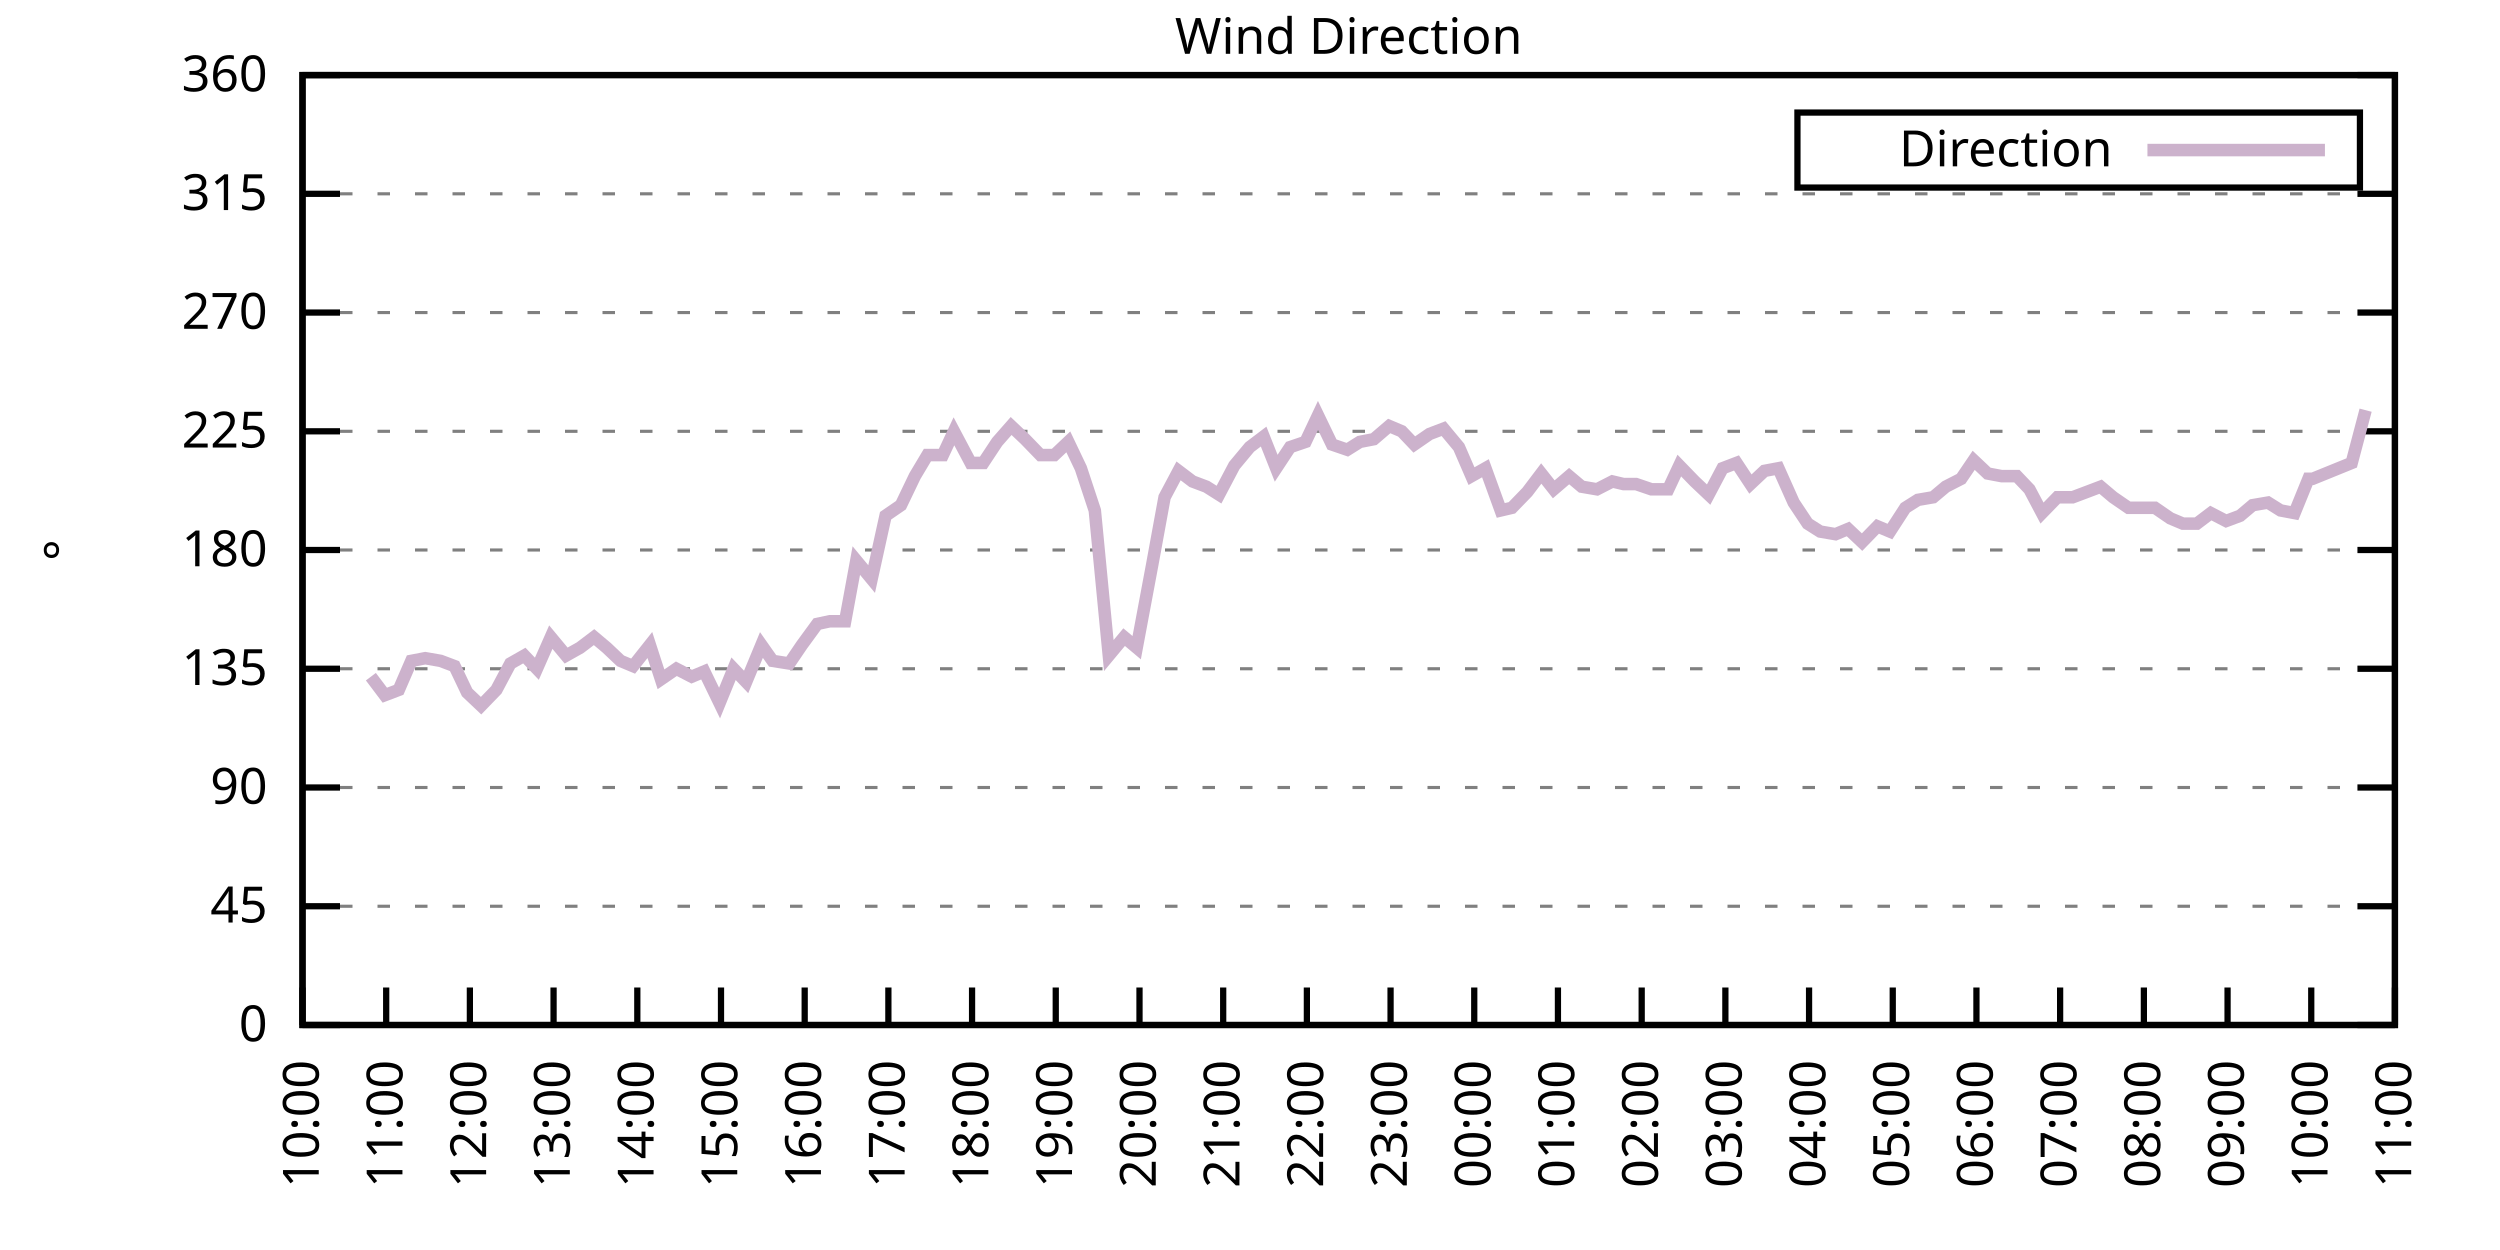
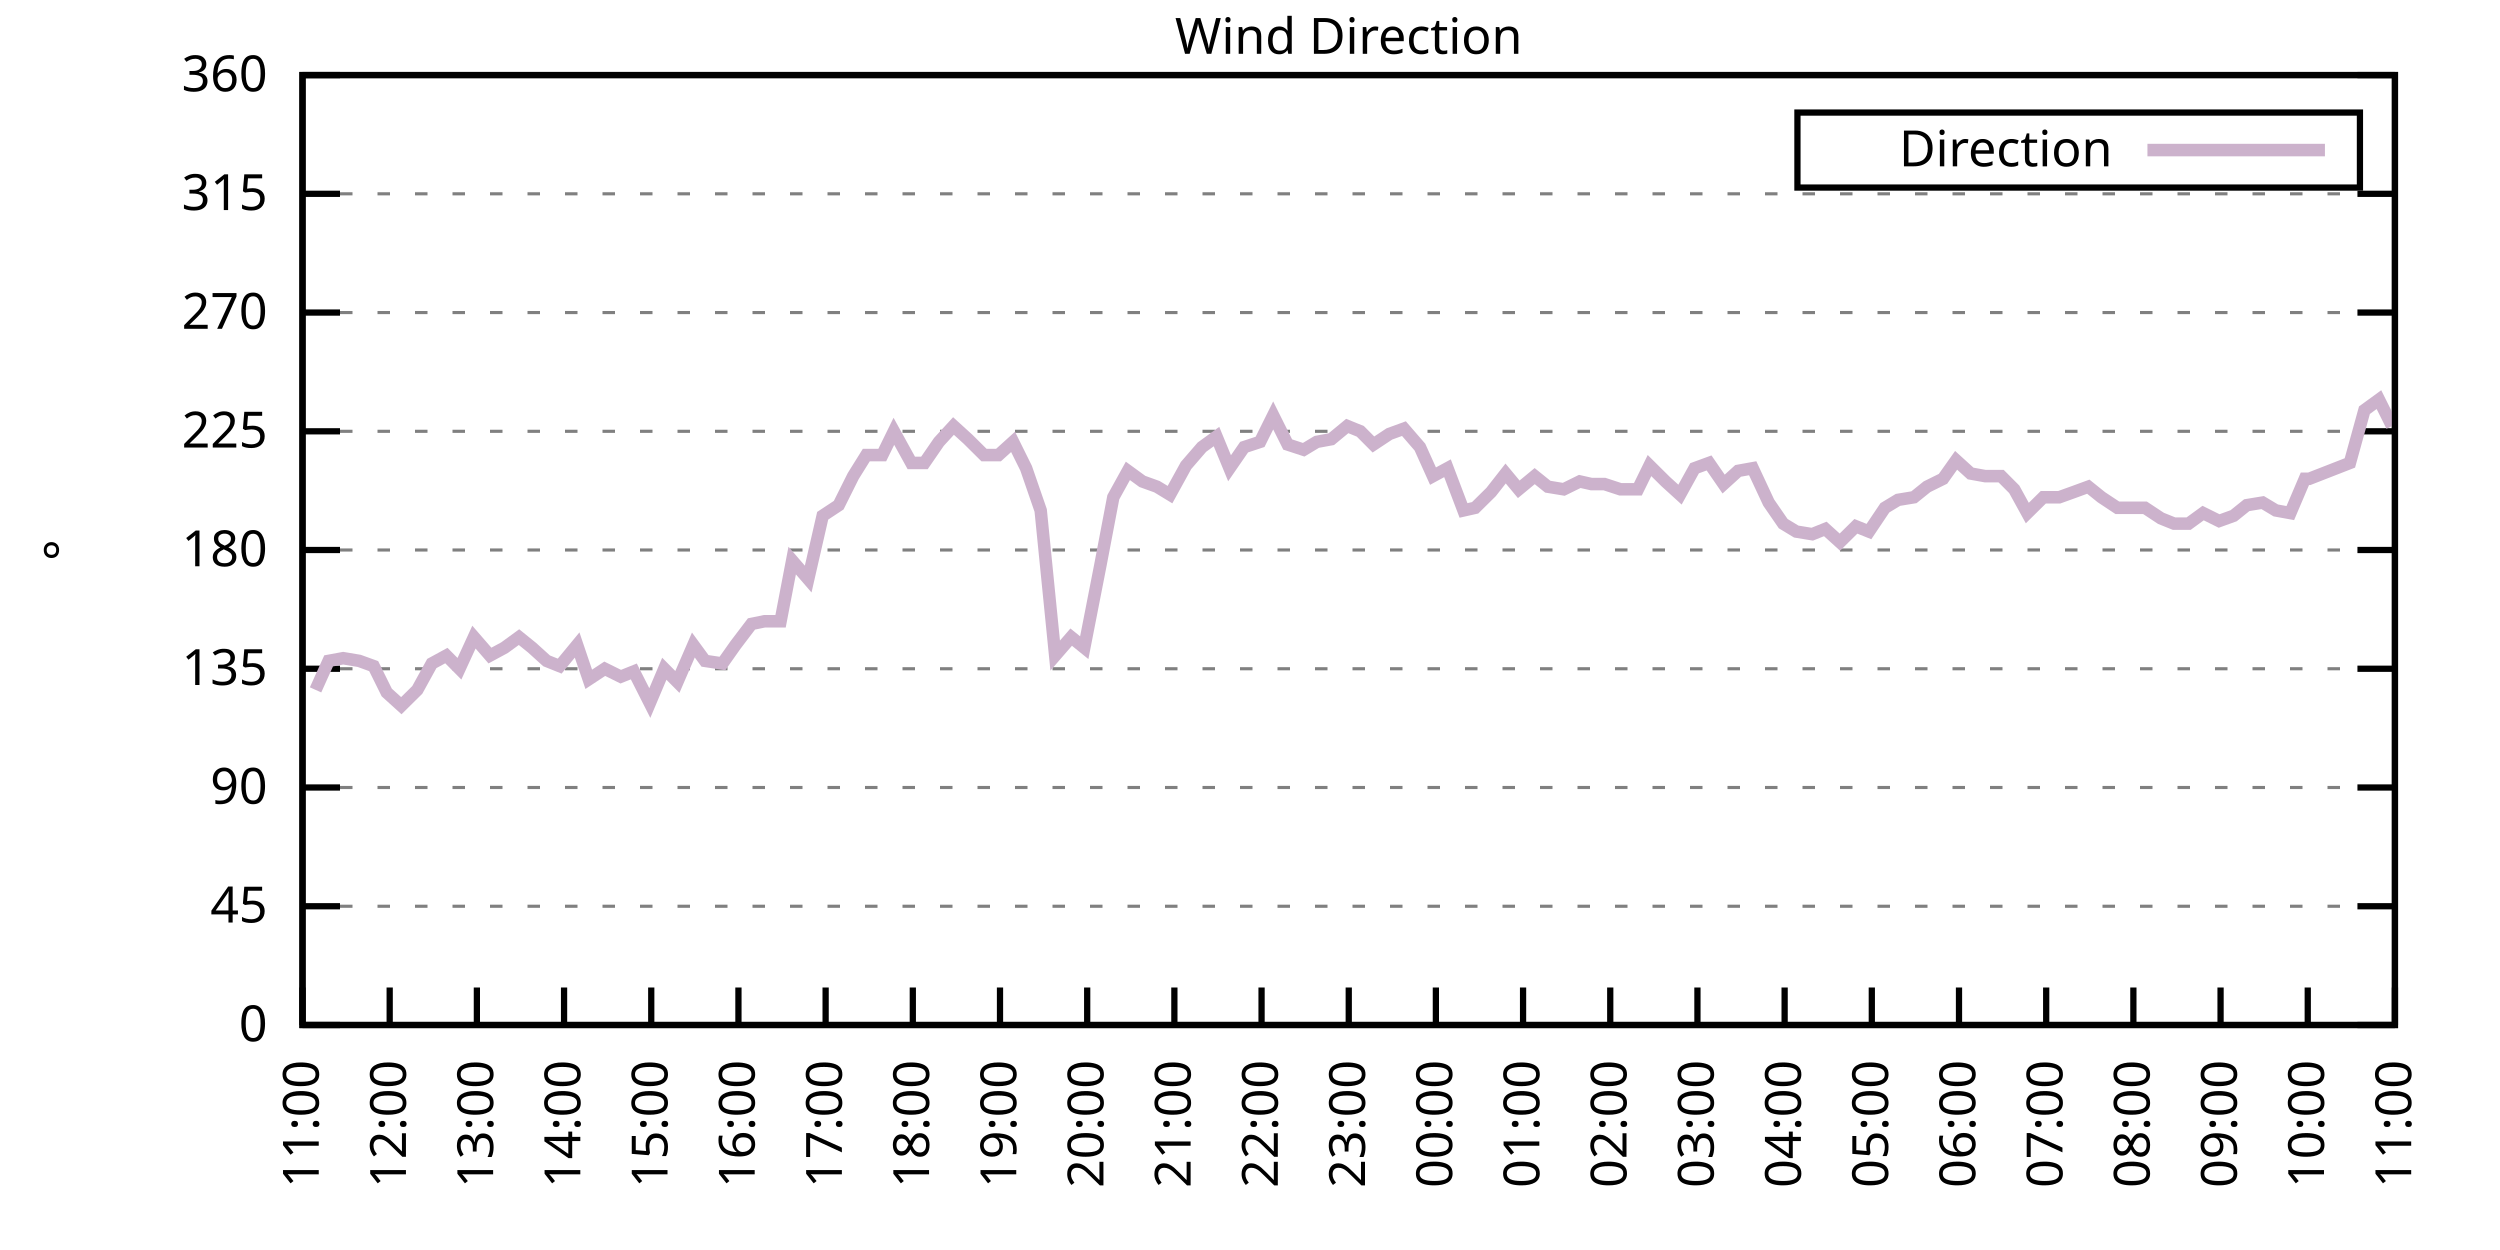
<svg xmlns="http://www.w3.org/2000/svg" xmlns:xlink="http://www.w3.org/1999/xlink" width="400" height="200" viewBox="0 0 400 200">
  <g id="gnuplot_canvas">
    <rect x="0" y="0" width="400" height="200" fill="none" />
    <defs>
      <circle id="gpDot" r="0.5" stroke-width="0.5" stroke="currentColor" />
      <path id="gpPt0" stroke-width="0.333" stroke="currentColor" d="M-1,0 h2 M0,-1 v2" />
      <path id="gpPt1" stroke-width="0.333" stroke="currentColor" d="M-1,-1 L1,1 M1,-1 L-1,1" />
      <path id="gpPt2" stroke-width="0.333" stroke="currentColor" d="M-1,0 L1,0 M0,-1 L0,1 M-1,-1 L1,1 M-1,1 L1,-1" />
      <rect id="gpPt3" stroke-width="0.333" stroke="currentColor" x="-1" y="-1" width="2" height="2" />
      <rect id="gpPt4" stroke-width="0.333" stroke="currentColor" fill="currentColor" x="-1" y="-1" width="2" height="2" />
      <circle id="gpPt5" stroke-width="0.333" stroke="currentColor" cx="0" cy="0" r="1" />
      <use xlink:href="#gpPt5" id="gpPt6" fill="currentColor" stroke="none" />
      <path id="gpPt7" stroke-width="0.333" stroke="currentColor" d="M0,-1.33 L-1.33,0.67 L1.33,0.67 z" />
      <use xlink:href="#gpPt7" id="gpPt8" fill="currentColor" stroke="none" />
      <use xlink:href="#gpPt7" id="gpPt9" stroke="currentColor" transform="rotate(180)" />
      <use xlink:href="#gpPt9" id="gpPt10" fill="currentColor" stroke="none" />
      <use xlink:href="#gpPt3" id="gpPt11" stroke="currentColor" transform="rotate(45)" />
      <use xlink:href="#gpPt11" id="gpPt12" fill="currentColor" stroke="none" />
      <path id="gpPt13" stroke-width="0.333" stroke="currentColor" d="M0,1.330 L1.265,0.411 L0.782,-1.067 L-0.782,-1.076 L-1.265,0.411 z" />
      <use xlink:href="#gpPt13" id="gpPt14" fill="currentColor" stroke="none" />
      <filter id="textbox" filterUnits="objectBoundingBox" x="0" y="0" height="1" width="1">
        <feFlood flood-color="white" flood-opacity="1" result="bgnd" />
        <feComposite in="SourceGraphic" in2="bgnd" operator="atop" />
      </filter>
      <filter id="greybox" filterUnits="objectBoundingBox" x="0" y="0" height="1" width="1">
        <feFlood flood-color="lightgrey" flood-opacity="1" result="grey" />
        <feComposite in="SourceGraphic" in2="grey" operator="atop" />
      </filter>
    </defs>
    <g fill="none" color="white" stroke="currentColor" stroke-width="1.00" stroke-linecap="butt" stroke-linejoin="miter">
</g>
    <g fill="none" color="black" stroke="currentColor" stroke-width="1.00" stroke-linecap="butt" stroke-linejoin="miter">
      <g stroke="none" shape-rendering="crispEdges">
        <polygon fill="rgb(255, 255, 255)" points="48.40,164.00 383.18,164.00 383.18,12.02 48.40,12.02 " />
      </g>
    </g>
    <g fill="none" color="black" stroke="currentColor" stroke-width="1.00" stroke-linecap="butt" stroke-linejoin="miter">
</g>
    <g fill="none" color="black" stroke="black" stroke-width="0.50" stroke-linecap="butt" stroke-linejoin="miter">
</g>
    <g fill="none" color="gray" stroke="currentColor" stroke-width="0.50" stroke-linecap="butt" stroke-linejoin="miter">
      <path stroke="gray" stroke-dasharray="2,4" class="gridline" d="M48.40,164.00 L383.19,164.00  " />
    </g>
    <g fill="none" color="gray" stroke="gray" stroke-width="1.00" stroke-linecap="butt" stroke-linejoin="miter">
</g>
    <g fill="none" color="black" stroke="currentColor" stroke-width="1.00" stroke-linecap="butt" stroke-linejoin="miter">
      <path stroke="black" d="M48.40,164.00 L54.40,164.00 M383.19,164.00 L377.19,164.00  " />
      <g transform="translate(42.80,166.60)" stroke="none" fill="black" font-family="Sans" font-size="8.00" text-anchor="end">
        <text>
          <tspan font-family="Sans"> 0</tspan>
        </text>
      </g>
    </g>
    <g fill="none" color="black" stroke="currentColor" stroke-width="1.00" stroke-linecap="butt" stroke-linejoin="miter">
</g>
    <g fill="none" color="black" stroke="black" stroke-width="0.50" stroke-linecap="butt" stroke-linejoin="miter">
</g>
    <g fill="none" color="gray" stroke="currentColor" stroke-width="0.50" stroke-linecap="butt" stroke-linejoin="miter">
      <path stroke="gray" stroke-dasharray="2,4" class="gridline" d="M48.40,145.00 L383.19,145.00  " />
    </g>
    <g fill="none" color="gray" stroke="gray" stroke-width="1.00" stroke-linecap="butt" stroke-linejoin="miter">
</g>
    <g fill="none" color="black" stroke="currentColor" stroke-width="1.00" stroke-linecap="butt" stroke-linejoin="miter">
      <path stroke="black" d="M48.40,145.00 L54.40,145.00 M383.19,145.00 L377.19,145.00  " />
      <g transform="translate(42.80,147.60)" stroke="none" fill="black" font-family="Sans" font-size="8.00" text-anchor="end">
        <text>
          <tspan font-family="Sans"> 45</tspan>
        </text>
      </g>
    </g>
    <g fill="none" color="black" stroke="currentColor" stroke-width="1.00" stroke-linecap="butt" stroke-linejoin="miter">
</g>
    <g fill="none" color="black" stroke="black" stroke-width="0.50" stroke-linecap="butt" stroke-linejoin="miter">
</g>
    <g fill="none" color="gray" stroke="currentColor" stroke-width="0.50" stroke-linecap="butt" stroke-linejoin="miter">
      <path stroke="gray" stroke-dasharray="2,4" class="gridline" d="M48.40,126.00 L383.19,126.00  " />
    </g>
    <g fill="none" color="gray" stroke="gray" stroke-width="1.00" stroke-linecap="butt" stroke-linejoin="miter">
</g>
    <g fill="none" color="black" stroke="currentColor" stroke-width="1.00" stroke-linecap="butt" stroke-linejoin="miter">
      <path stroke="black" d="M48.40,126.00 L54.40,126.00 M383.19,126.00 L377.19,126.00  " />
      <g transform="translate(42.80,128.60)" stroke="none" fill="black" font-family="Sans" font-size="8.00" text-anchor="end">
        <text>
          <tspan font-family="Sans"> 90</tspan>
        </text>
      </g>
    </g>
    <g fill="none" color="black" stroke="currentColor" stroke-width="1.00" stroke-linecap="butt" stroke-linejoin="miter">
</g>
    <g fill="none" color="black" stroke="black" stroke-width="0.50" stroke-linecap="butt" stroke-linejoin="miter">
</g>
    <g fill="none" color="gray" stroke="currentColor" stroke-width="0.50" stroke-linecap="butt" stroke-linejoin="miter">
      <path stroke="gray" stroke-dasharray="2,4" class="gridline" d="M48.40,107.00 L383.19,107.00  " />
    </g>
    <g fill="none" color="gray" stroke="gray" stroke-width="1.00" stroke-linecap="butt" stroke-linejoin="miter">
</g>
    <g fill="none" color="black" stroke="currentColor" stroke-width="1.00" stroke-linecap="butt" stroke-linejoin="miter">
      <path stroke="black" d="M48.40,107.00 L54.40,107.00 M383.19,107.00 L377.19,107.00  " />
      <g transform="translate(42.80,109.60)" stroke="none" fill="black" font-family="Sans" font-size="8.00" text-anchor="end">
        <text>
          <tspan font-family="Sans"> 135</tspan>
        </text>
      </g>
    </g>
    <g fill="none" color="black" stroke="currentColor" stroke-width="1.00" stroke-linecap="butt" stroke-linejoin="miter">
</g>
    <g fill="none" color="black" stroke="black" stroke-width="0.50" stroke-linecap="butt" stroke-linejoin="miter">
</g>
    <g fill="none" color="gray" stroke="currentColor" stroke-width="0.50" stroke-linecap="butt" stroke-linejoin="miter">
      <path stroke="gray" stroke-dasharray="2,4" class="gridline" d="M48.40,88.00 L383.19,88.00  " />
    </g>
    <g fill="none" color="gray" stroke="gray" stroke-width="1.00" stroke-linecap="butt" stroke-linejoin="miter">
</g>
    <g fill="none" color="black" stroke="currentColor" stroke-width="1.00" stroke-linecap="butt" stroke-linejoin="miter">
      <path stroke="black" d="M48.40,88.00 L54.40,88.00 M383.19,88.00 L377.19,88.00  " />
      <g transform="translate(42.80,90.60)" stroke="none" fill="black" font-family="Sans" font-size="8.00" text-anchor="end">
        <text>
          <tspan font-family="Sans"> 180</tspan>
        </text>
      </g>
    </g>
    <g fill="none" color="black" stroke="currentColor" stroke-width="1.00" stroke-linecap="butt" stroke-linejoin="miter">
</g>
    <g fill="none" color="black" stroke="black" stroke-width="0.50" stroke-linecap="butt" stroke-linejoin="miter">
</g>
    <g fill="none" color="gray" stroke="currentColor" stroke-width="0.50" stroke-linecap="butt" stroke-linejoin="miter">
      <path stroke="gray" stroke-dasharray="2,4" class="gridline" d="M48.40,69.01 L383.19,69.01  " />
    </g>
    <g fill="none" color="gray" stroke="gray" stroke-width="1.00" stroke-linecap="butt" stroke-linejoin="miter">
</g>
    <g fill="none" color="black" stroke="currentColor" stroke-width="1.00" stroke-linecap="butt" stroke-linejoin="miter">
      <path stroke="black" d="M48.40,69.01 L54.40,69.01 M383.19,69.01 L377.19,69.01  " />
      <g transform="translate(42.80,71.61)" stroke="none" fill="black" font-family="Sans" font-size="8.00" text-anchor="end">
        <text>
          <tspan font-family="Sans"> 225</tspan>
        </text>
      </g>
    </g>
    <g fill="none" color="black" stroke="currentColor" stroke-width="1.00" stroke-linecap="butt" stroke-linejoin="miter">
</g>
    <g fill="none" color="black" stroke="black" stroke-width="0.50" stroke-linecap="butt" stroke-linejoin="miter">
</g>
    <g fill="none" color="gray" stroke="currentColor" stroke-width="0.50" stroke-linecap="butt" stroke-linejoin="miter">
      <path stroke="gray" stroke-dasharray="2,4" class="gridline" d="M48.40,50.01 L383.19,50.01  " />
    </g>
    <g fill="none" color="gray" stroke="gray" stroke-width="1.00" stroke-linecap="butt" stroke-linejoin="miter">
</g>
    <g fill="none" color="black" stroke="currentColor" stroke-width="1.00" stroke-linecap="butt" stroke-linejoin="miter">
      <path stroke="black" d="M48.40,50.01 L54.40,50.01 M383.19,50.01 L377.19,50.01  " />
      <g transform="translate(42.80,52.61)" stroke="none" fill="black" font-family="Sans" font-size="8.00" text-anchor="end">
        <text>
          <tspan font-family="Sans"> 270</tspan>
        </text>
      </g>
    </g>
    <g fill="none" color="black" stroke="currentColor" stroke-width="1.00" stroke-linecap="butt" stroke-linejoin="miter">
</g>
    <g fill="none" color="black" stroke="black" stroke-width="0.50" stroke-linecap="butt" stroke-linejoin="miter">
</g>
    <g fill="none" color="gray" stroke="currentColor" stroke-width="0.50" stroke-linecap="butt" stroke-linejoin="miter">
      <path stroke="gray" stroke-dasharray="2,4" class="gridline" d="M48.40,31.01 L383.19,31.01  " />
    </g>
    <g fill="none" color="gray" stroke="gray" stroke-width="1.00" stroke-linecap="butt" stroke-linejoin="miter">
</g>
    <g fill="none" color="black" stroke="currentColor" stroke-width="1.00" stroke-linecap="butt" stroke-linejoin="miter">
      <path stroke="black" d="M48.40,31.01 L54.40,31.01 M383.19,31.01 L377.19,31.01  " />
      <g transform="translate(42.80,33.61)" stroke="none" fill="black" font-family="Sans" font-size="8.00" text-anchor="end">
        <text>
          <tspan font-family="Sans"> 315</tspan>
        </text>
      </g>
    </g>
    <g fill="none" color="black" stroke="currentColor" stroke-width="1.00" stroke-linecap="butt" stroke-linejoin="miter">
</g>
    <g fill="none" color="black" stroke="black" stroke-width="0.50" stroke-linecap="butt" stroke-linejoin="miter">
</g>
    <g fill="none" color="gray" stroke="currentColor" stroke-width="0.50" stroke-linecap="butt" stroke-linejoin="miter">
      <path stroke="gray" stroke-dasharray="2,4" class="gridline" d="M48.40,12.01 L383.19,12.01  " />
    </g>
    <g fill="none" color="gray" stroke="gray" stroke-width="1.00" stroke-linecap="butt" stroke-linejoin="miter">
</g>
    <g fill="none" color="black" stroke="currentColor" stroke-width="1.00" stroke-linecap="butt" stroke-linejoin="miter">
      <path stroke="black" d="M48.40,12.01 L54.40,12.01 M383.19,12.01 L377.19,12.01  " />
      <g transform="translate(42.80,14.61)" stroke="none" fill="black" font-family="Sans" font-size="8.00" text-anchor="end">
        <text>
          <tspan font-family="Sans"> 360</tspan>
        </text>
      </g>
    </g>
    <g fill="none" color="black" stroke="currentColor" stroke-width="1.00" stroke-linecap="butt" stroke-linejoin="miter">
      <path stroke="black" d="M48.40,164.00 L48.40,158.00  " />
      <g transform="translate(51.00,169.60) rotate(270.00)" stroke="none" fill="black" font-family="Sans" font-size="8.00" text-anchor="end">
        <text>
-           <tspan font-family="Sans">10:00</tspan>
-         </text>
-       </g>
-     </g>
-     <g fill="none" color="black" stroke="currentColor" stroke-width="1.00" stroke-linecap="butt" stroke-linejoin="miter">
-       <path stroke="black" d="M61.79,164.00 L61.79,158.00  " />
-       <g transform="translate(64.39,169.60) rotate(270.00)" stroke="none" fill="black" font-family="Sans" font-size="8.00" text-anchor="end">
-         <text>
          <tspan font-family="Sans">11:00</tspan>
        </text>
      </g>
    </g>
    <g fill="none" color="black" stroke="currentColor" stroke-width="1.00" stroke-linecap="butt" stroke-linejoin="miter">
-       <path stroke="black" d="M75.18,164.00 L75.18,158.00  " />
-       <g transform="translate(77.78,169.60) rotate(270.00)" stroke="none" fill="black" font-family="Sans" font-size="8.00" text-anchor="end">
+       <path stroke="black" d="M62.35,164.00 L62.35,158.00  " />
+       <g transform="translate(64.95,169.60) rotate(270.00)" stroke="none" fill="black" font-family="Sans" font-size="8.00" text-anchor="end">
        <text>
          <tspan font-family="Sans">12:00</tspan>
        </text>
      </g>
    </g>
    <g fill="none" color="black" stroke="currentColor" stroke-width="1.00" stroke-linecap="butt" stroke-linejoin="miter">
-       <path stroke="black" d="M88.57,164.00 L88.57,158.00  " />
-       <g transform="translate(91.17,169.60) rotate(270.00)" stroke="none" fill="black" font-family="Sans" font-size="8.00" text-anchor="end">
+       <path stroke="black" d="M76.30,164.00 L76.30,158.00  " />
+       <g transform="translate(78.90,169.60) rotate(270.00)" stroke="none" fill="black" font-family="Sans" font-size="8.00" text-anchor="end">
        <text>
          <tspan font-family="Sans">13:00</tspan>
        </text>
      </g>
    </g>
    <g fill="none" color="black" stroke="currentColor" stroke-width="1.00" stroke-linecap="butt" stroke-linejoin="miter">
-       <path stroke="black" d="M101.97,164.00 L101.97,158.00  " />
-       <g transform="translate(104.57,169.60) rotate(270.00)" stroke="none" fill="black" font-family="Sans" font-size="8.00" text-anchor="end">
+       <path stroke="black" d="M90.25,164.00 L90.25,158.00  " />
+       <g transform="translate(92.85,169.60) rotate(270.00)" stroke="none" fill="black" font-family="Sans" font-size="8.00" text-anchor="end">
        <text>
          <tspan font-family="Sans">14:00</tspan>
        </text>
      </g>
    </g>
    <g fill="none" color="black" stroke="currentColor" stroke-width="1.00" stroke-linecap="butt" stroke-linejoin="miter">
-       <path stroke="black" d="M115.36,164.00 L115.36,158.00  " />
-       <g transform="translate(117.96,169.60) rotate(270.00)" stroke="none" fill="black" font-family="Sans" font-size="8.00" text-anchor="end">
+       <path stroke="black" d="M104.20,164.00 L104.20,158.00  " />
+       <g transform="translate(106.80,169.60) rotate(270.00)" stroke="none" fill="black" font-family="Sans" font-size="8.00" text-anchor="end">
        <text>
          <tspan font-family="Sans">15:00</tspan>
        </text>
      </g>
    </g>
    <g fill="none" color="black" stroke="currentColor" stroke-width="1.00" stroke-linecap="butt" stroke-linejoin="miter">
-       <path stroke="black" d="M128.75,164.00 L128.75,158.00  " />
-       <g transform="translate(131.35,169.60) rotate(270.00)" stroke="none" fill="black" font-family="Sans" font-size="8.00" text-anchor="end">
+       <path stroke="black" d="M118.15,164.00 L118.15,158.00  " />
+       <g transform="translate(120.75,169.60) rotate(270.00)" stroke="none" fill="black" font-family="Sans" font-size="8.00" text-anchor="end">
        <text>
          <tspan font-family="Sans">16:00</tspan>
        </text>
      </g>
    </g>
    <g fill="none" color="black" stroke="currentColor" stroke-width="1.00" stroke-linecap="butt" stroke-linejoin="miter">
-       <path stroke="black" d="M142.14,164.00 L142.14,158.00  " />
-       <g transform="translate(144.74,169.60) rotate(270.00)" stroke="none" fill="black" font-family="Sans" font-size="8.00" text-anchor="end">
+       <path stroke="black" d="M132.10,164.00 L132.10,158.00  " />
+       <g transform="translate(134.70,169.60) rotate(270.00)" stroke="none" fill="black" font-family="Sans" font-size="8.00" text-anchor="end">
        <text>
          <tspan font-family="Sans">17:00</tspan>
        </text>
      </g>
    </g>
    <g fill="none" color="black" stroke="currentColor" stroke-width="1.00" stroke-linecap="butt" stroke-linejoin="miter">
-       <path stroke="black" d="M155.53,164.00 L155.53,158.00  " />
-       <g transform="translate(158.13,169.60) rotate(270.00)" stroke="none" fill="black" font-family="Sans" font-size="8.00" text-anchor="end">
+       <path stroke="black" d="M146.05,164.00 L146.05,158.00  " />
+       <g transform="translate(148.65,169.60) rotate(270.00)" stroke="none" fill="black" font-family="Sans" font-size="8.00" text-anchor="end">
        <text>
          <tspan font-family="Sans">18:00</tspan>
        </text>
      </g>
    </g>
    <g fill="none" color="black" stroke="currentColor" stroke-width="1.00" stroke-linecap="butt" stroke-linejoin="miter">
-       <path stroke="black" d="M168.92,164.00 L168.92,158.00  " />
-       <g transform="translate(171.52,169.60) rotate(270.00)" stroke="none" fill="black" font-family="Sans" font-size="8.00" text-anchor="end">
+       <path stroke="black" d="M160.00,164.00 L160.00,158.00  " />
+       <g transform="translate(162.60,169.60) rotate(270.00)" stroke="none" fill="black" font-family="Sans" font-size="8.00" text-anchor="end">
        <text>
          <tspan font-family="Sans">19:00</tspan>
        </text>
      </g>
    </g>
    <g fill="none" color="black" stroke="currentColor" stroke-width="1.00" stroke-linecap="butt" stroke-linejoin="miter">
-       <path stroke="black" d="M182.32,164.00 L182.32,158.00  " />
-       <g transform="translate(184.92,169.60) rotate(270.00)" stroke="none" fill="black" font-family="Sans" font-size="8.00" text-anchor="end">
+       <path stroke="black" d="M173.95,164.00 L173.95,158.00  " />
+       <g transform="translate(176.55,169.60) rotate(270.00)" stroke="none" fill="black" font-family="Sans" font-size="8.00" text-anchor="end">
        <text>
          <tspan font-family="Sans">20:00</tspan>
        </text>
      </g>
    </g>
    <g fill="none" color="black" stroke="currentColor" stroke-width="1.00" stroke-linecap="butt" stroke-linejoin="miter">
-       <path stroke="black" d="M195.71,164.00 L195.71,158.00  " />
-       <g transform="translate(198.31,169.60) rotate(270.00)" stroke="none" fill="black" font-family="Sans" font-size="8.00" text-anchor="end">
+       <path stroke="black" d="M187.90,164.00 L187.90,158.00  " />
+       <g transform="translate(190.50,169.60) rotate(270.00)" stroke="none" fill="black" font-family="Sans" font-size="8.00" text-anchor="end">
        <text>
          <tspan font-family="Sans">21:00</tspan>
        </text>
      </g>
    </g>
    <g fill="none" color="black" stroke="currentColor" stroke-width="1.00" stroke-linecap="butt" stroke-linejoin="miter">
-       <path stroke="black" d="M209.10,164.00 L209.10,158.00  " />
-       <g transform="translate(211.70,169.60) rotate(270.00)" stroke="none" fill="black" font-family="Sans" font-size="8.00" text-anchor="end">
+       <path stroke="black" d="M201.85,164.00 L201.85,158.00  " />
+       <g transform="translate(204.45,169.60) rotate(270.00)" stroke="none" fill="black" font-family="Sans" font-size="8.00" text-anchor="end">
        <text>
          <tspan font-family="Sans">22:00</tspan>
        </text>
      </g>
    </g>
    <g fill="none" color="black" stroke="currentColor" stroke-width="1.00" stroke-linecap="butt" stroke-linejoin="miter">
-       <path stroke="black" d="M222.49,164.00 L222.49,158.00  " />
-       <g transform="translate(225.09,169.60) rotate(270.00)" stroke="none" fill="black" font-family="Sans" font-size="8.00" text-anchor="end">
+       <path stroke="black" d="M215.80,164.00 L215.80,158.00  " />
+       <g transform="translate(218.40,169.60) rotate(270.00)" stroke="none" fill="black" font-family="Sans" font-size="8.00" text-anchor="end">
        <text>
          <tspan font-family="Sans">23:00</tspan>
        </text>
      </g>
    </g>
    <g fill="none" color="black" stroke="currentColor" stroke-width="1.00" stroke-linecap="butt" stroke-linejoin="miter">
-       <path stroke="black" d="M235.88,164.00 L235.88,158.00  " />
-       <g transform="translate(238.48,169.60) rotate(270.00)" stroke="none" fill="black" font-family="Sans" font-size="8.00" text-anchor="end">
+       <path stroke="black" d="M229.74,164.00 L229.74,158.00  " />
+       <g transform="translate(232.34,169.60) rotate(270.00)" stroke="none" fill="black" font-family="Sans" font-size="8.00" text-anchor="end">
        <text>
          <tspan font-family="Sans">00:00</tspan>
        </text>
      </g>
    </g>
    <g fill="none" color="black" stroke="currentColor" stroke-width="1.00" stroke-linecap="butt" stroke-linejoin="miter">
-       <path stroke="black" d="M249.27,164.00 L249.27,158.00  " />
-       <g transform="translate(251.87,169.60) rotate(270.00)" stroke="none" fill="black" font-family="Sans" font-size="8.00" text-anchor="end">
+       <path stroke="black" d="M243.69,164.00 L243.69,158.00  " />
+       <g transform="translate(246.29,169.60) rotate(270.00)" stroke="none" fill="black" font-family="Sans" font-size="8.00" text-anchor="end">
        <text>
          <tspan font-family="Sans">01:00</tspan>
        </text>
      </g>
    </g>
    <g fill="none" color="black" stroke="currentColor" stroke-width="1.00" stroke-linecap="butt" stroke-linejoin="miter">
-       <path stroke="black" d="M262.67,164.00 L262.67,158.00  " />
-       <g transform="translate(265.27,169.60) rotate(270.00)" stroke="none" fill="black" font-family="Sans" font-size="8.00" text-anchor="end">
+       <path stroke="black" d="M257.64,164.00 L257.64,158.00  " />
+       <g transform="translate(260.24,169.60) rotate(270.00)" stroke="none" fill="black" font-family="Sans" font-size="8.00" text-anchor="end">
        <text>
          <tspan font-family="Sans">02:00</tspan>
        </text>
      </g>
    </g>
    <g fill="none" color="black" stroke="currentColor" stroke-width="1.00" stroke-linecap="butt" stroke-linejoin="miter">
-       <path stroke="black" d="M276.06,164.00 L276.06,158.00  " />
-       <g transform="translate(278.66,169.60) rotate(270.00)" stroke="none" fill="black" font-family="Sans" font-size="8.00" text-anchor="end">
+       <path stroke="black" d="M271.59,164.00 L271.59,158.00  " />
+       <g transform="translate(274.19,169.60) rotate(270.00)" stroke="none" fill="black" font-family="Sans" font-size="8.00" text-anchor="end">
        <text>
          <tspan font-family="Sans">03:00</tspan>
        </text>
      </g>
    </g>
    <g fill="none" color="black" stroke="currentColor" stroke-width="1.00" stroke-linecap="butt" stroke-linejoin="miter">
-       <path stroke="black" d="M289.45,164.00 L289.45,158.00  " />
-       <g transform="translate(292.05,169.60) rotate(270.00)" stroke="none" fill="black" font-family="Sans" font-size="8.00" text-anchor="end">
+       <path stroke="black" d="M285.54,164.00 L285.54,158.00  " />
+       <g transform="translate(288.14,169.60) rotate(270.00)" stroke="none" fill="black" font-family="Sans" font-size="8.00" text-anchor="end">
        <text>
          <tspan font-family="Sans">04:00</tspan>
        </text>
      </g>
    </g>
    <g fill="none" color="black" stroke="currentColor" stroke-width="1.00" stroke-linecap="butt" stroke-linejoin="miter">
-       <path stroke="black" d="M302.84,164.00 L302.84,158.00  " />
-       <g transform="translate(305.44,169.60) rotate(270.00)" stroke="none" fill="black" font-family="Sans" font-size="8.00" text-anchor="end">
+       <path stroke="black" d="M299.49,164.00 L299.49,158.00  " />
+       <g transform="translate(302.09,169.60) rotate(270.00)" stroke="none" fill="black" font-family="Sans" font-size="8.00" text-anchor="end">
        <text>
          <tspan font-family="Sans">05:00</tspan>
        </text>
      </g>
    </g>
    <g fill="none" color="black" stroke="currentColor" stroke-width="1.00" stroke-linecap="butt" stroke-linejoin="miter">
-       <path stroke="black" d="M316.23,164.00 L316.23,158.00  " />
-       <g transform="translate(318.83,169.60) rotate(270.00)" stroke="none" fill="black" font-family="Sans" font-size="8.00" text-anchor="end">
+       <path stroke="black" d="M313.44,164.00 L313.44,158.00  " />
+       <g transform="translate(316.04,169.60) rotate(270.00)" stroke="none" fill="black" font-family="Sans" font-size="8.00" text-anchor="end">
        <text>
          <tspan font-family="Sans">06:00</tspan>
        </text>
      </g>
    </g>
    <g fill="none" color="black" stroke="currentColor" stroke-width="1.00" stroke-linecap="butt" stroke-linejoin="miter">
-       <path stroke="black" d="M329.62,164.00 L329.62,158.00  " />
-       <g transform="translate(332.22,169.60) rotate(270.00)" stroke="none" fill="black" font-family="Sans" font-size="8.00" text-anchor="end">
+       <path stroke="black" d="M327.39,164.00 L327.39,158.00  " />
+       <g transform="translate(329.99,169.60) rotate(270.00)" stroke="none" fill="black" font-family="Sans" font-size="8.00" text-anchor="end">
        <text>
          <tspan font-family="Sans">07:00</tspan>
        </text>
      </g>
    </g>
    <g fill="none" color="black" stroke="currentColor" stroke-width="1.00" stroke-linecap="butt" stroke-linejoin="miter">
-       <path stroke="black" d="M343.02,164.00 L343.02,158.00  " />
-       <g transform="translate(345.62,169.60) rotate(270.00)" stroke="none" fill="black" font-family="Sans" font-size="8.00" text-anchor="end">
+       <path stroke="black" d="M341.34,164.00 L341.34,158.00  " />
+       <g transform="translate(343.94,169.60) rotate(270.00)" stroke="none" fill="black" font-family="Sans" font-size="8.00" text-anchor="end">
        <text>
          <tspan font-family="Sans">08:00</tspan>
        </text>
      </g>
    </g>
    <g fill="none" color="black" stroke="currentColor" stroke-width="1.00" stroke-linecap="butt" stroke-linejoin="miter">
-       <path stroke="black" d="M356.41,164.00 L356.41,158.00  " />
-       <g transform="translate(359.01,169.60) rotate(270.00)" stroke="none" fill="black" font-family="Sans" font-size="8.00" text-anchor="end">
+       <path stroke="black" d="M355.29,164.00 L355.29,158.00  " />
+       <g transform="translate(357.89,169.60) rotate(270.00)" stroke="none" fill="black" font-family="Sans" font-size="8.00" text-anchor="end">
        <text>
          <tspan font-family="Sans">09:00</tspan>
        </text>
      </g>
    </g>
    <g fill="none" color="black" stroke="currentColor" stroke-width="1.00" stroke-linecap="butt" stroke-linejoin="miter">
-       <path stroke="black" d="M369.80,164.00 L369.80,158.00  " />
-       <g transform="translate(372.40,169.60) rotate(270.00)" stroke="none" fill="black" font-family="Sans" font-size="8.00" text-anchor="end">
+       <path stroke="black" d="M369.24,164.00 L369.24,158.00  " />
+       <g transform="translate(371.84,169.60) rotate(270.00)" stroke="none" fill="black" font-family="Sans" font-size="8.00" text-anchor="end">
        <text>
          <tspan font-family="Sans">10:00</tspan>
        </text>
      </g>
    </g>
    <g fill="none" color="black" stroke="currentColor" stroke-width="1.00" stroke-linecap="butt" stroke-linejoin="miter">
      <path stroke="black" d="M383.19,164.00 L383.19,158.00  " />
      <g transform="translate(385.79,169.60) rotate(270.00)" stroke="none" fill="black" font-family="Sans" font-size="8.00" text-anchor="end">
        <text>
          <tspan font-family="Sans">11:00</tspan>
        </text>
      </g>
    </g>
    <g fill="none" color="black" stroke="currentColor" stroke-width="1.00" stroke-linecap="butt" stroke-linejoin="miter">
</g>
    <g fill="none" color="black" stroke="currentColor" stroke-width="1.00" stroke-linecap="butt" stroke-linejoin="miter">
      <path stroke="black" d="M48.40,12.01 L48.40,164.00 L383.19,164.00 L383.19,12.01 L48.40,12.01 Z  " />
    </g>
    <g fill="none" color="black" stroke="currentColor" stroke-width="1.00" stroke-linecap="butt" stroke-linejoin="miter">
</g>
    <g fill="none" color="black" stroke="currentColor" stroke-width="1.00" stroke-linecap="butt" stroke-linejoin="miter">
      <path stroke="black" d="M287.59,30.01 L287.59,18.01 L377.59,18.01 L377.59,30.01 L287.59,30.01 Z  " />
    </g>
    <g id="Wind_direction_plot_1">
      <g fill="none" color="white" stroke="black" stroke-width="2.00" stroke-linecap="butt" stroke-linejoin="miter">
</g>
      <g fill="none" color="black" stroke="currentColor" stroke-width="2.00" stroke-linecap="butt" stroke-linejoin="miter">
        <g transform="translate(337.99,26.61)" stroke="none" fill="black" font-family="Sans" font-size="8.00" text-anchor="end">
          <text>
            <tspan font-family="Sans">Direction</tspan>
          </text>
        </g>
      </g>
      <g fill="none" color="black" stroke="currentColor" stroke-width="2.00" stroke-linecap="butt" stroke-linejoin="miter">
-         <path stroke="rgb(204, 178, 204)" d="M343.59,24.01 L371.99,24.01 M59.34,108.27 L61.57,111.23 L63.80,110.38 L65.81,105.74 L68.04,105.31 L70.50,105.74   L72.73,106.58 L74.74,110.80 L76.97,112.91 L79.42,110.38 L81.66,106.16 L83.89,104.89 L85.90,107.00 L88.13,101.94   L90.58,104.89 L92.82,103.63 L95.05,101.94 L97.06,103.63 L99.29,105.74 L101.30,106.58 L103.98,103.20 L105.76,108.69   L108.22,107.00 L110.67,108.27 L112.68,107.43 L115.13,112.49 L117.37,107.00 L119.38,109.11 L121.83,103.20 L123.62,105.74   L126.29,106.16 L128.30,103.20 L130.76,99.83 L132.77,99.40 L135.22,99.40 L137.01,89.69 L139.46,92.65 L141.69,82.52   L144.15,80.83 L146.38,76.18 L148.39,72.81 L150.85,72.81 L152.63,69.01 L155.31,74.07 L157.32,74.07 L159.55,70.70   L161.78,68.16 L164.01,70.27 L166.47,72.81 L168.70,72.81 L170.93,70.70 L172.94,74.92 L175.17,81.67 L177.41,104.89   L179.86,101.94 L181.87,103.63 L184.32,90.54 L186.33,79.56 L188.57,75.34 L190.80,77.03 L193.03,77.87 L195.04,79.14   L197.49,74.49 L199.95,71.54 L202.18,69.85 L204.19,74.92 L206.42,71.54 L208.88,70.70 L210.88,66.47 L213.12,71.12   L215.57,71.96 L217.58,70.70 L219.81,70.27 L222.27,68.16 L224.28,69.01 L226.29,71.12 L228.74,69.43 L230.97,68.58   L233.43,71.54 L235.44,76.18 L237.67,74.92 L240.12,81.67 L241.91,81.25 L244.36,78.72 L246.60,75.76 L248.60,78.29   L251.06,76.18 L253.07,77.87 L255.52,78.29 L257.98,77.03 L259.76,77.45 L261.77,77.45 L264.23,78.29 L266.91,78.29   L268.69,74.49 L271.15,77.03 L273.38,79.14 L275.61,74.92 L277.84,74.07 L280.07,77.45 L282.31,75.34 L284.54,74.92   L286.99,80.41 L289.23,83.78 L291.23,85.05 L293.69,85.47 L295.70,84.63 L297.93,86.74 L300.39,84.21 L302.39,85.05   L304.85,81.25 L306.86,79.98 L309.31,79.56 L311.32,77.87 L313.78,76.61 L315.79,73.65 L318.02,75.76 L320.25,76.18   L322.70,76.18 L324.71,78.29 L326.72,82.09 L329.18,79.56 L331.63,79.56 L333.86,78.72 L336.10,77.87 L338.10,79.56   L340.56,81.25 L342.57,81.25 L344.80,81.25 L347.26,82.94 L349.26,83.78 L351.50,83.78 L353.73,82.09 L356.18,83.36   L358.42,82.52 L360.42,80.83 L362.88,80.41 L364.89,81.67 L367.12,82.09 L369.35,76.61 L370.02,76.61 L376.27,74.07   L378.50,65.63  " />
+         <path stroke="rgb(204, 178, 204)" d="M343.59,24.01 L371.99,24.01 M50.49,110.38 L52.58,105.74 L54.91,105.31 L57.47,105.74 L59.79,106.58 L61.88,110.80   L64.21,112.91 L66.77,110.38 L69.09,106.16 L71.42,104.89 L73.51,107.00 L75.83,101.94 L78.39,104.89 L80.72,103.63   L83.04,101.94 L85.13,103.63 L87.46,105.74 L89.55,106.58 L92.34,103.20 L94.20,108.69 L96.76,107.00 L99.32,108.27   L101.41,107.43 L103.97,112.49 L106.29,107.00 L108.38,109.11 L110.94,103.20 L112.80,105.74 L115.59,106.16 L117.68,103.20   L120.24,99.83 L122.33,99.40 L124.89,99.40 L126.75,89.69 L129.31,92.65 L131.63,82.52 L134.19,80.83 L136.51,76.18   L138.61,72.81 L141.16,72.81 L143.02,69.01 L145.81,74.07 L147.91,74.07 L150.23,70.70 L152.56,68.16 L154.88,70.27   L157.44,72.81 L159.76,72.81 L162.09,70.70 L164.18,74.92 L166.51,81.67 L168.83,104.89 L171.39,101.94 L173.48,103.63   L176.04,90.54 L178.13,79.56 L180.46,75.34 L182.78,77.03 L185.11,77.87 L187.20,79.14 L189.76,74.49 L192.31,71.54   L194.64,69.85 L196.73,74.92 L199.06,71.54 L201.61,70.70 L203.71,66.47 L206.03,71.12 L208.59,71.96 L210.68,70.70   L213.01,70.27 L215.56,68.16 L217.65,69.01 L219.75,71.12 L222.30,69.43 L224.63,68.58 L227.19,71.54 L229.28,76.18   L231.60,74.92 L234.16,81.67 L236.02,81.25 L238.58,78.72 L240.90,75.76 L243.00,78.29 L245.55,76.18 L247.65,77.87   L250.20,78.29 L252.76,77.03 L254.62,77.45 L256.71,77.45 L259.27,78.29 L262.06,78.29 L263.92,74.49 L266.48,77.03   L268.80,79.14 L271.13,74.92 L273.45,74.07 L275.78,77.45 L278.10,75.34 L280.43,74.92 L282.99,80.41 L285.31,83.78   L287.40,85.05 L289.96,85.47 L292.05,84.63 L294.38,86.74 L296.94,84.21 L299.03,85.05 L301.58,81.25 L303.68,79.98   L306.23,79.56 L308.33,77.87 L310.88,76.61 L312.98,73.65 L315.30,75.76 L317.63,76.18 L320.18,76.18 L322.28,78.29   L324.37,82.09 L326.93,79.56 L329.48,79.56 L331.81,78.72 L334.13,77.87 L336.23,79.56 L338.78,81.25 L340.88,81.25   L343.20,81.25 L345.76,82.94 L347.85,83.78 L350.18,83.78 L352.50,82.09 L355.06,83.36 L357.38,82.52 L359.48,80.83   L362.03,80.41 L364.13,81.67 L366.45,82.09 L368.78,76.61 L369.47,76.61 L375.98,74.07 L378.31,65.63 L380.63,63.94   L382.73,68.16  " />
      </g>
    </g>
    <g fill="none" color="black" stroke="currentColor" stroke-width="2.00" stroke-linecap="butt" stroke-linejoin="miter">
</g>
    <g fill="none" color="black" stroke="black" stroke-width="1.00" stroke-linecap="butt" stroke-linejoin="miter">
</g>
    <g fill="none" color="black" stroke="currentColor" stroke-width="1.00" stroke-linecap="butt" stroke-linejoin="miter">
      <path stroke="black" d="M48.40,12.01 L48.40,164.00 L383.19,164.00 L383.19,12.01 L48.40,12.01 Z  " />
      <g transform="translate(12.80,88.01) rotate(270.00)" stroke="none" fill="black" font-family="Sans" font-size="8.00" text-anchor="middle">
        <text>
          <tspan font-family="Sans">°</tspan>
        </text>
      </g>
    </g>
    <g fill="none" color="black" stroke="currentColor" stroke-width="1.00" stroke-linecap="butt" stroke-linejoin="miter">
</g>
    <g fill="none" color="black" stroke="currentColor" stroke-width="1.00" stroke-linecap="butt" stroke-linejoin="miter">
      <g transform="translate(215.79,8.61)" stroke="none" fill="black" font-family="Sans" font-size="8.00" text-anchor="middle">
        <text>
          <tspan font-family="Sans">Wind Direction</tspan>
        </text>
      </g>
    </g>
    <g fill="none" color="black" stroke="currentColor" stroke-width="1.00" stroke-linecap="butt" stroke-linejoin="miter">
</g>
  </g>
</svg>
